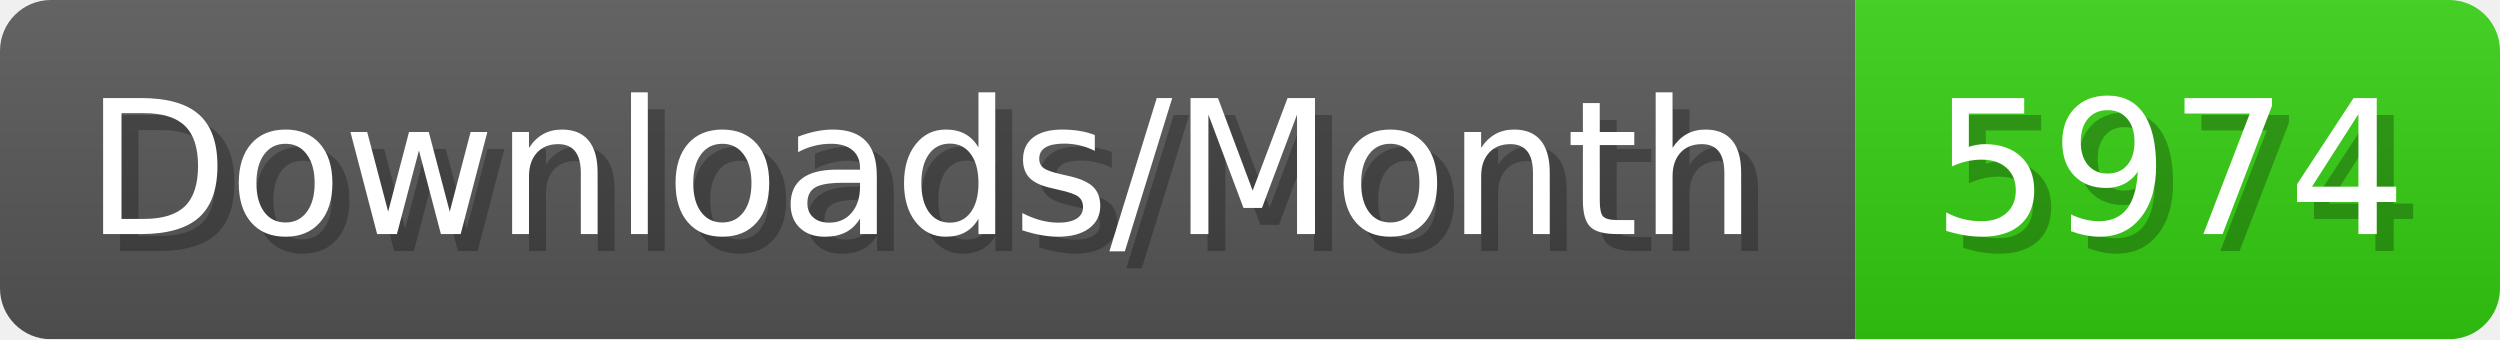
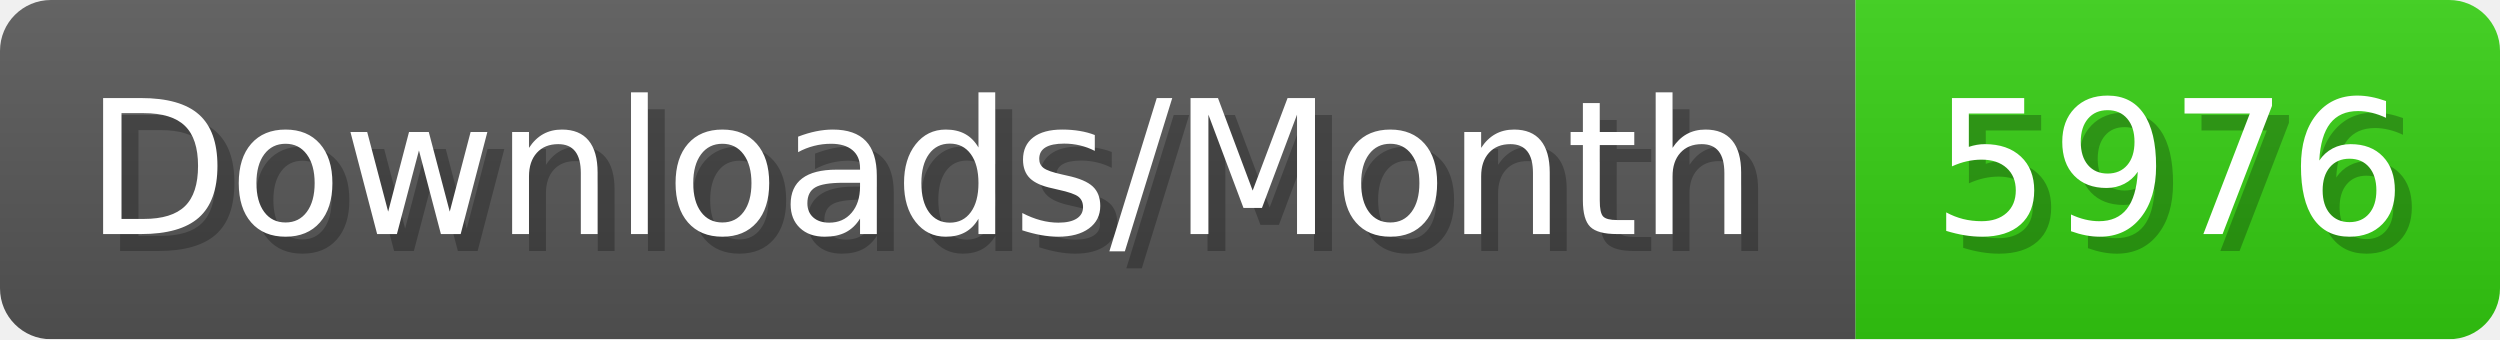
- <svg xmlns="http://www.w3.org/2000/svg" width="147.4" height="20" viewBox="0 0 1474 200" role="img" aria-label="Downloads/Month: 5974">
+ <svg xmlns="http://www.w3.org/2000/svg" width="147.4" height="20" viewBox="0 0 1474 200" role="img" aria-label="Downloads/Month: 5976">
  <linearGradient id="YlXUI" x2="0" y2="100%">
    <stop offset="0" stop-opacity=".1" stop-color="#EEE" />
    <stop offset="1" stop-opacity=".1" />
  </linearGradient>
  <mask id="JHhop">
    <rect width="1474" height="200" rx="30" fill="#FFF" />
  </mask>
  <g mask="url(#JHhop)">
    <rect width="1094" height="200" fill="#555" />
    <rect width="380" height="200" fill="#3C1" x="1094" />
    <rect width="1474" height="200" fill="url(#YlXUI)" />
  </g>
  <g aria-hidden="true" fill="#fff" text-anchor="start" font-family="Verdana,DejaVu Sans,sans-serif" font-size="110">
    <text x="60" y="148" textLength="994" fill="#000" opacity="0.25">Downloads/Month</text>
    <text x="50" y="138" textLength="994">Downloads/Month</text>
-     <text x="1149" y="148" textLength="280" fill="#000" opacity="0.25">5974</text>
-     <text x="1139" y="138" textLength="280">5974</text>
+     <text x="1149" y="148" textLength="280" fill="#000" opacity="0.25">5976</text>
+     <text x="1139" y="138" textLength="280">5976</text>
  </g>
</svg>
